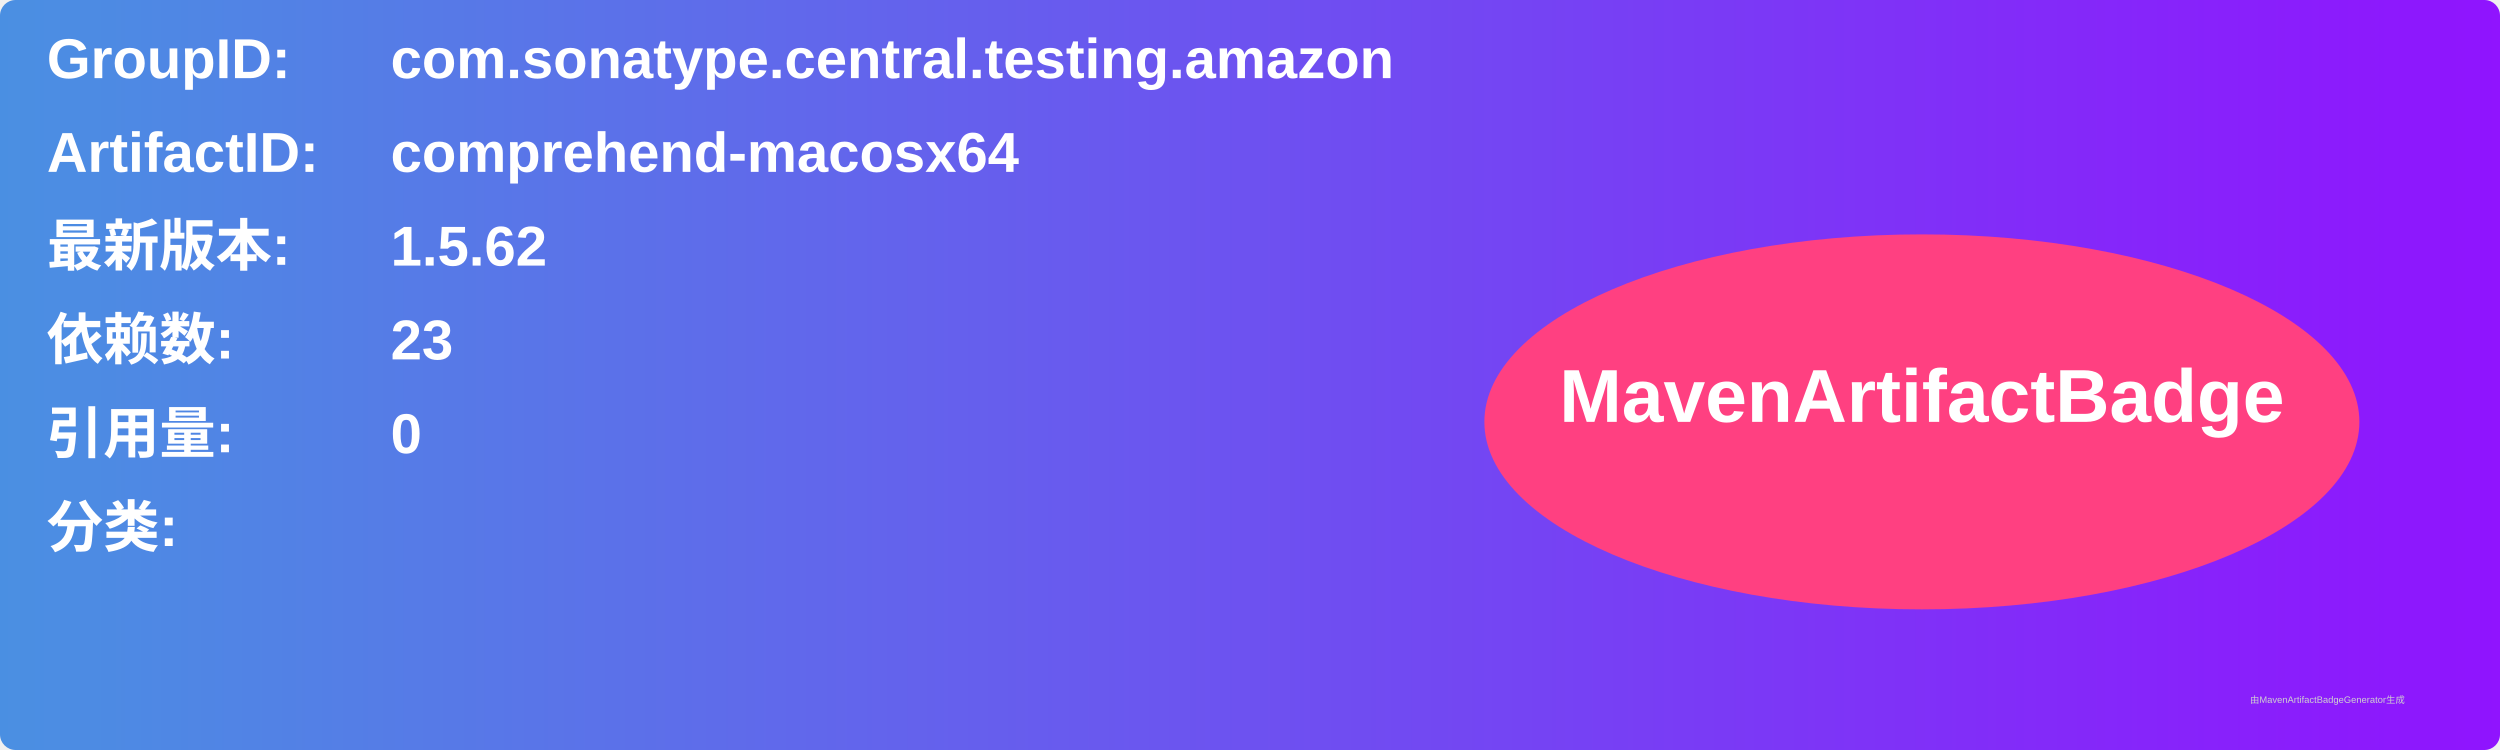
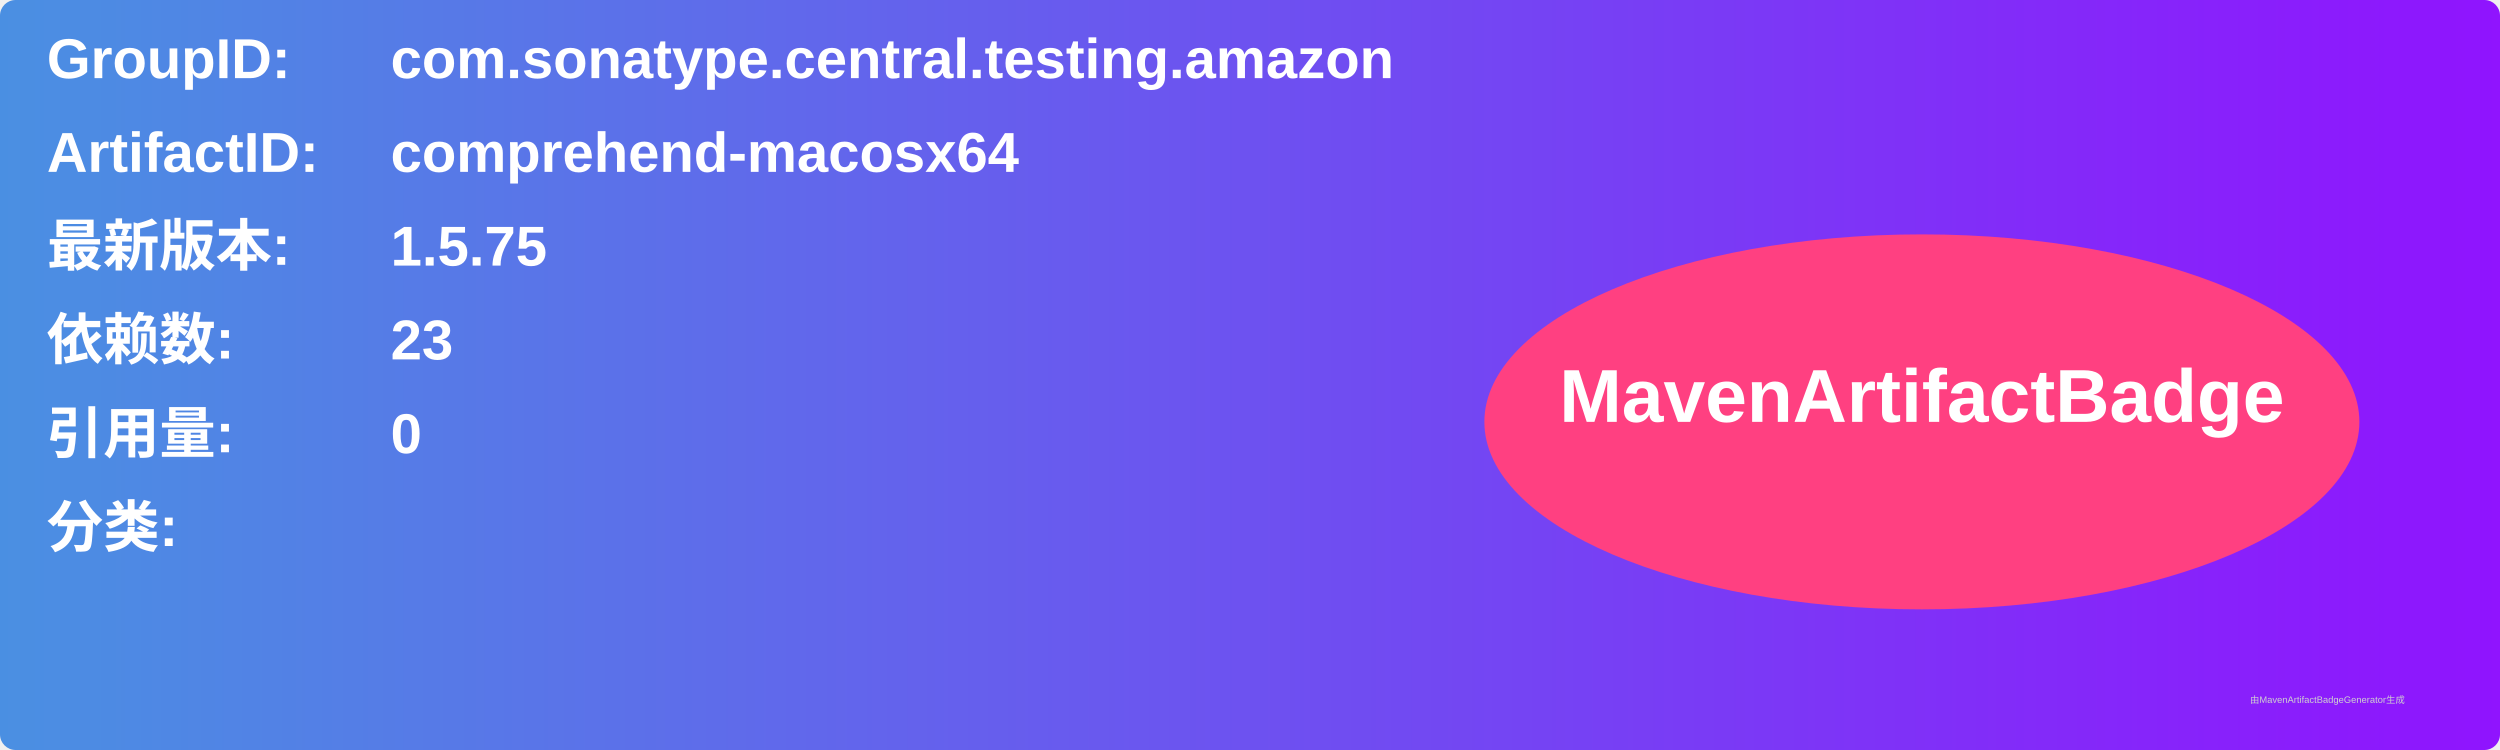
<svg xmlns="http://www.w3.org/2000/svg" width="800" height="240" viewBox="0 0 800 240">
  <linearGradient id="grad" x1="0%" y1="0%" x2="100%" y2="0%">
    <stop offset="0%" stop-color="#4a90e2" />
    <stop offset="100%" stop-color="#9013fe" />
  </linearGradient>
  <rect width="100%" height="100%" rx="5" ry="5" fill="url(#grad)" />
  <g transform="translate(15, 15)">
    <text x="0" y="10" font-family="Arial" font-size="18" fill="white" font-weight="bold" width="260">GroupID:</text>
    <text x="110" y="10" font-family="Arial" font-size="18" fill="white" font-weight="bold" width="460">com.sonatype.central.testing.amazon</text>
    <text x="0" y="40" font-family="Arial" font-size="18" fill="white" font-weight="bold" width="260">ArtifactID:</text>
    <text x="110" y="40" font-family="Arial" font-size="18" fill="white" font-weight="bold" width="460">comprehend-macosx64</text>
    <text x="0" y="70" font-family="Arial" font-size="18" fill="white" font-weight="bold">最新版本:</text>
    <text x="110" y="70" font-family="Arial" font-size="18" fill="white" font-weight="bold">
-       <tspan font-weight="bold">1.5.62</tspan>
+       <tspan font-weight="bold">1.5.75</tspan>
    </text>
    <text x="0" y="100" font-family="Arial" font-size="18" fill="white" font-weight="bold">依赖数: </text>
    <text x="110" y="100" font-family="Arial" font-size="18" fill="white">
      <tspan font-weight="bold">23</tspan>
    </text>
    <text x="0" y="130" font-family="Arial" font-size="18" fill="white" font-weight="bold">引用量: </text>
    <text x="110" y="130" font-family="Arial" font-size="18" fill="white">
      <tspan font-weight="bold">0</tspan>
    </text>
    <text x="0" y="160" font-family="Arial" font-size="18" fill="white" font-weight="bold">分类:</text>
    <text x="10" y="190" font-family="Arial" font-size="10" fill="white">
      <tspan font-weight="bold" />
    </text>
    <ellipse cx="600" cy="120" rx="140" ry="60" fill="#ff4081" />
    <text x="600" y="120" text-anchor="middle" font-family="Arial" font-size="24" fill="white" font-weight="bold">MavenArtifactBadge</text>
  </g>
  <text x="720" y="225" font-family="Arial" font-size="3" fill="#d0d0d0">由MavenArtifactBadgeGenerator生成</text>
</svg>
